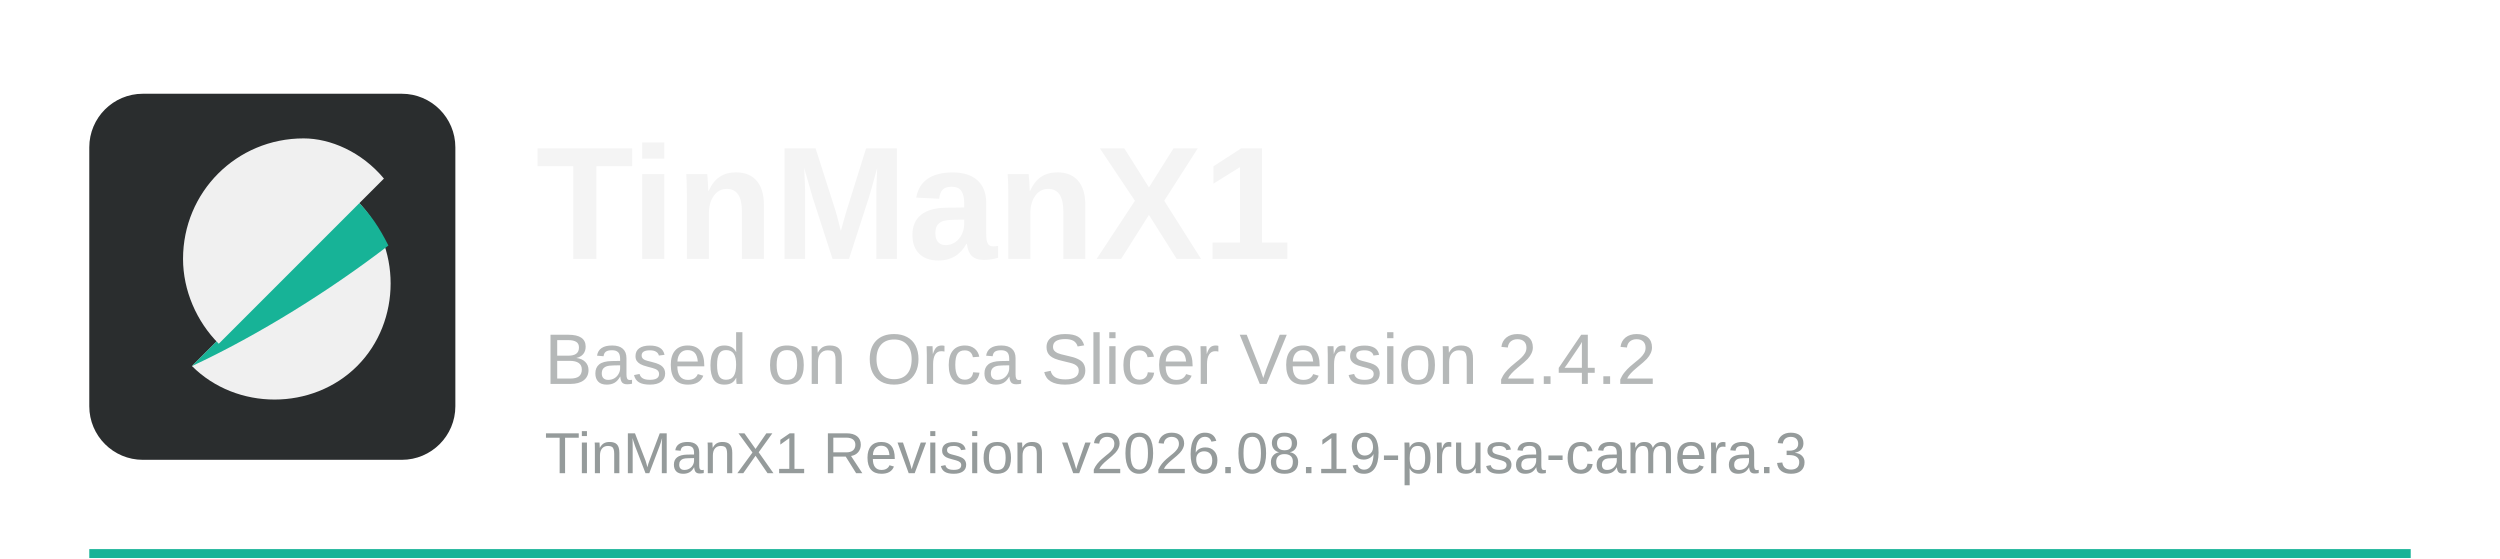
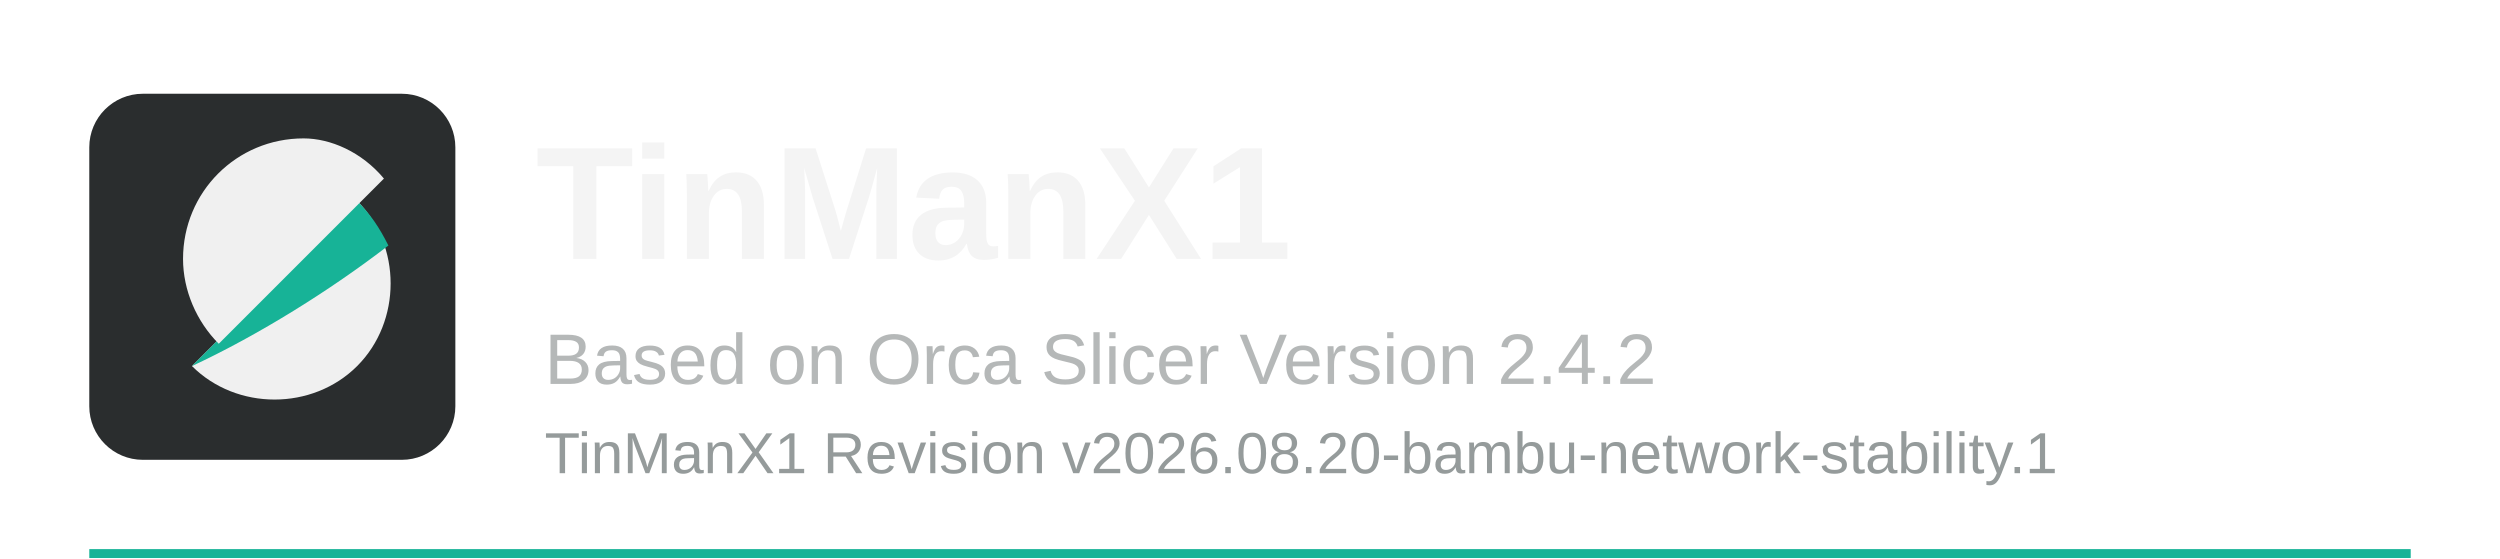
<svg xmlns="http://www.w3.org/2000/svg" width="560" height="125" viewBox="0 0 560 125">
  <rect x="20" y="123" width="520" height="2" fill="#17b397" />
  <rect x="20" y="21" width="82" height="82" rx="12" fill="#2a2d2e" />
  <path d="M43 82c10 10 27 10 37 0s10-27 0-37L43 82z" fill="#f0f0f0" />
  <path d="M80 45L43 82c15-7 31-17 44-27-2-4-4-7-7-10z" fill="#17b397" />
  <path d="M68 31c-15 0-27 12-27 27 0 7 3 14 8 19l37-37c-5-6-12-9-18-9z" fill="#f0f0f0" />
  <text x="120" y="58" font-family="Arial, Helvetica, sans-serif" font-size="36" font-weight="700" fill="#f4f4f4">TinManX1</text>
  <text x="122" y="86" font-family="Arial, Helvetica, sans-serif" font-size="16" fill="#b5b8b8">Based on Orca Slicer Version 2.4.2</text>
-   <text x="122" y="106" font-family="Arial, Helvetica, sans-serif" font-size="13" fill="#959b9b">TinManX1 Revision v2026.08.19-prusa-camera.3</text>
+   <text x="122" y="106" font-family="Arial, Helvetica, sans-serif" font-size="13" fill="#959b9b">TinManX1 Revision v2026.08.20-bambu-network-stability.1</text>
</svg>
